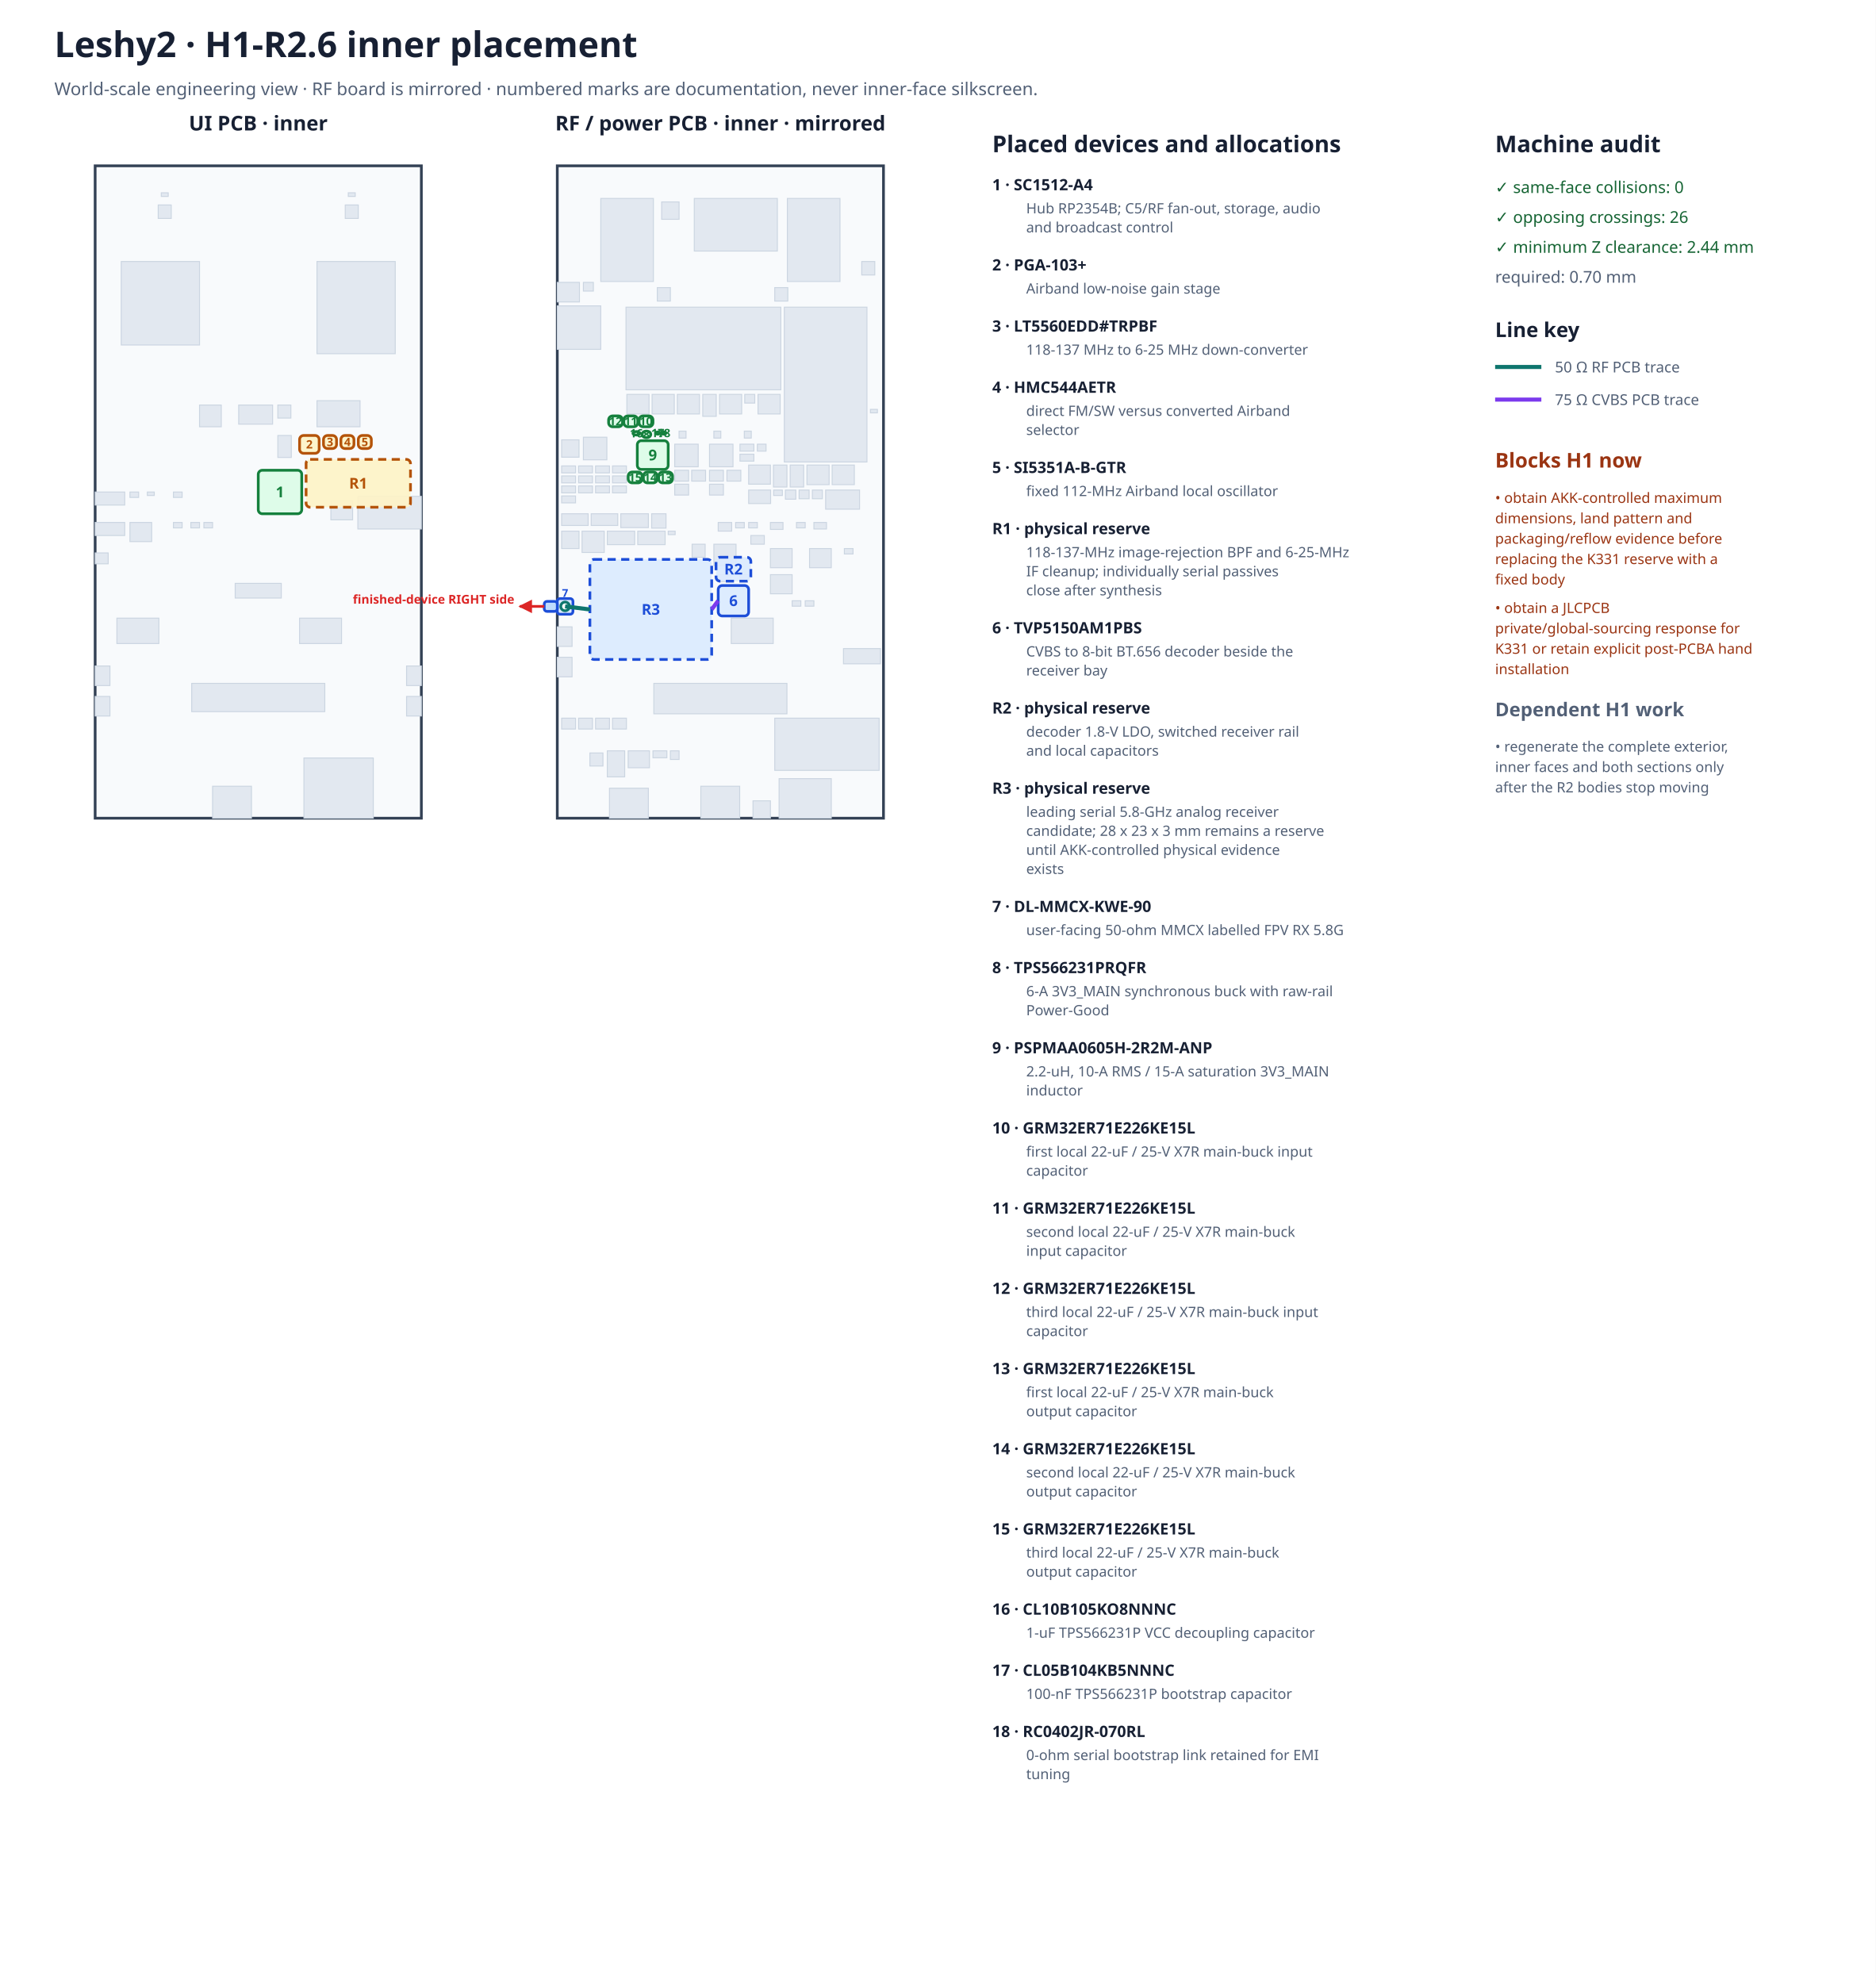
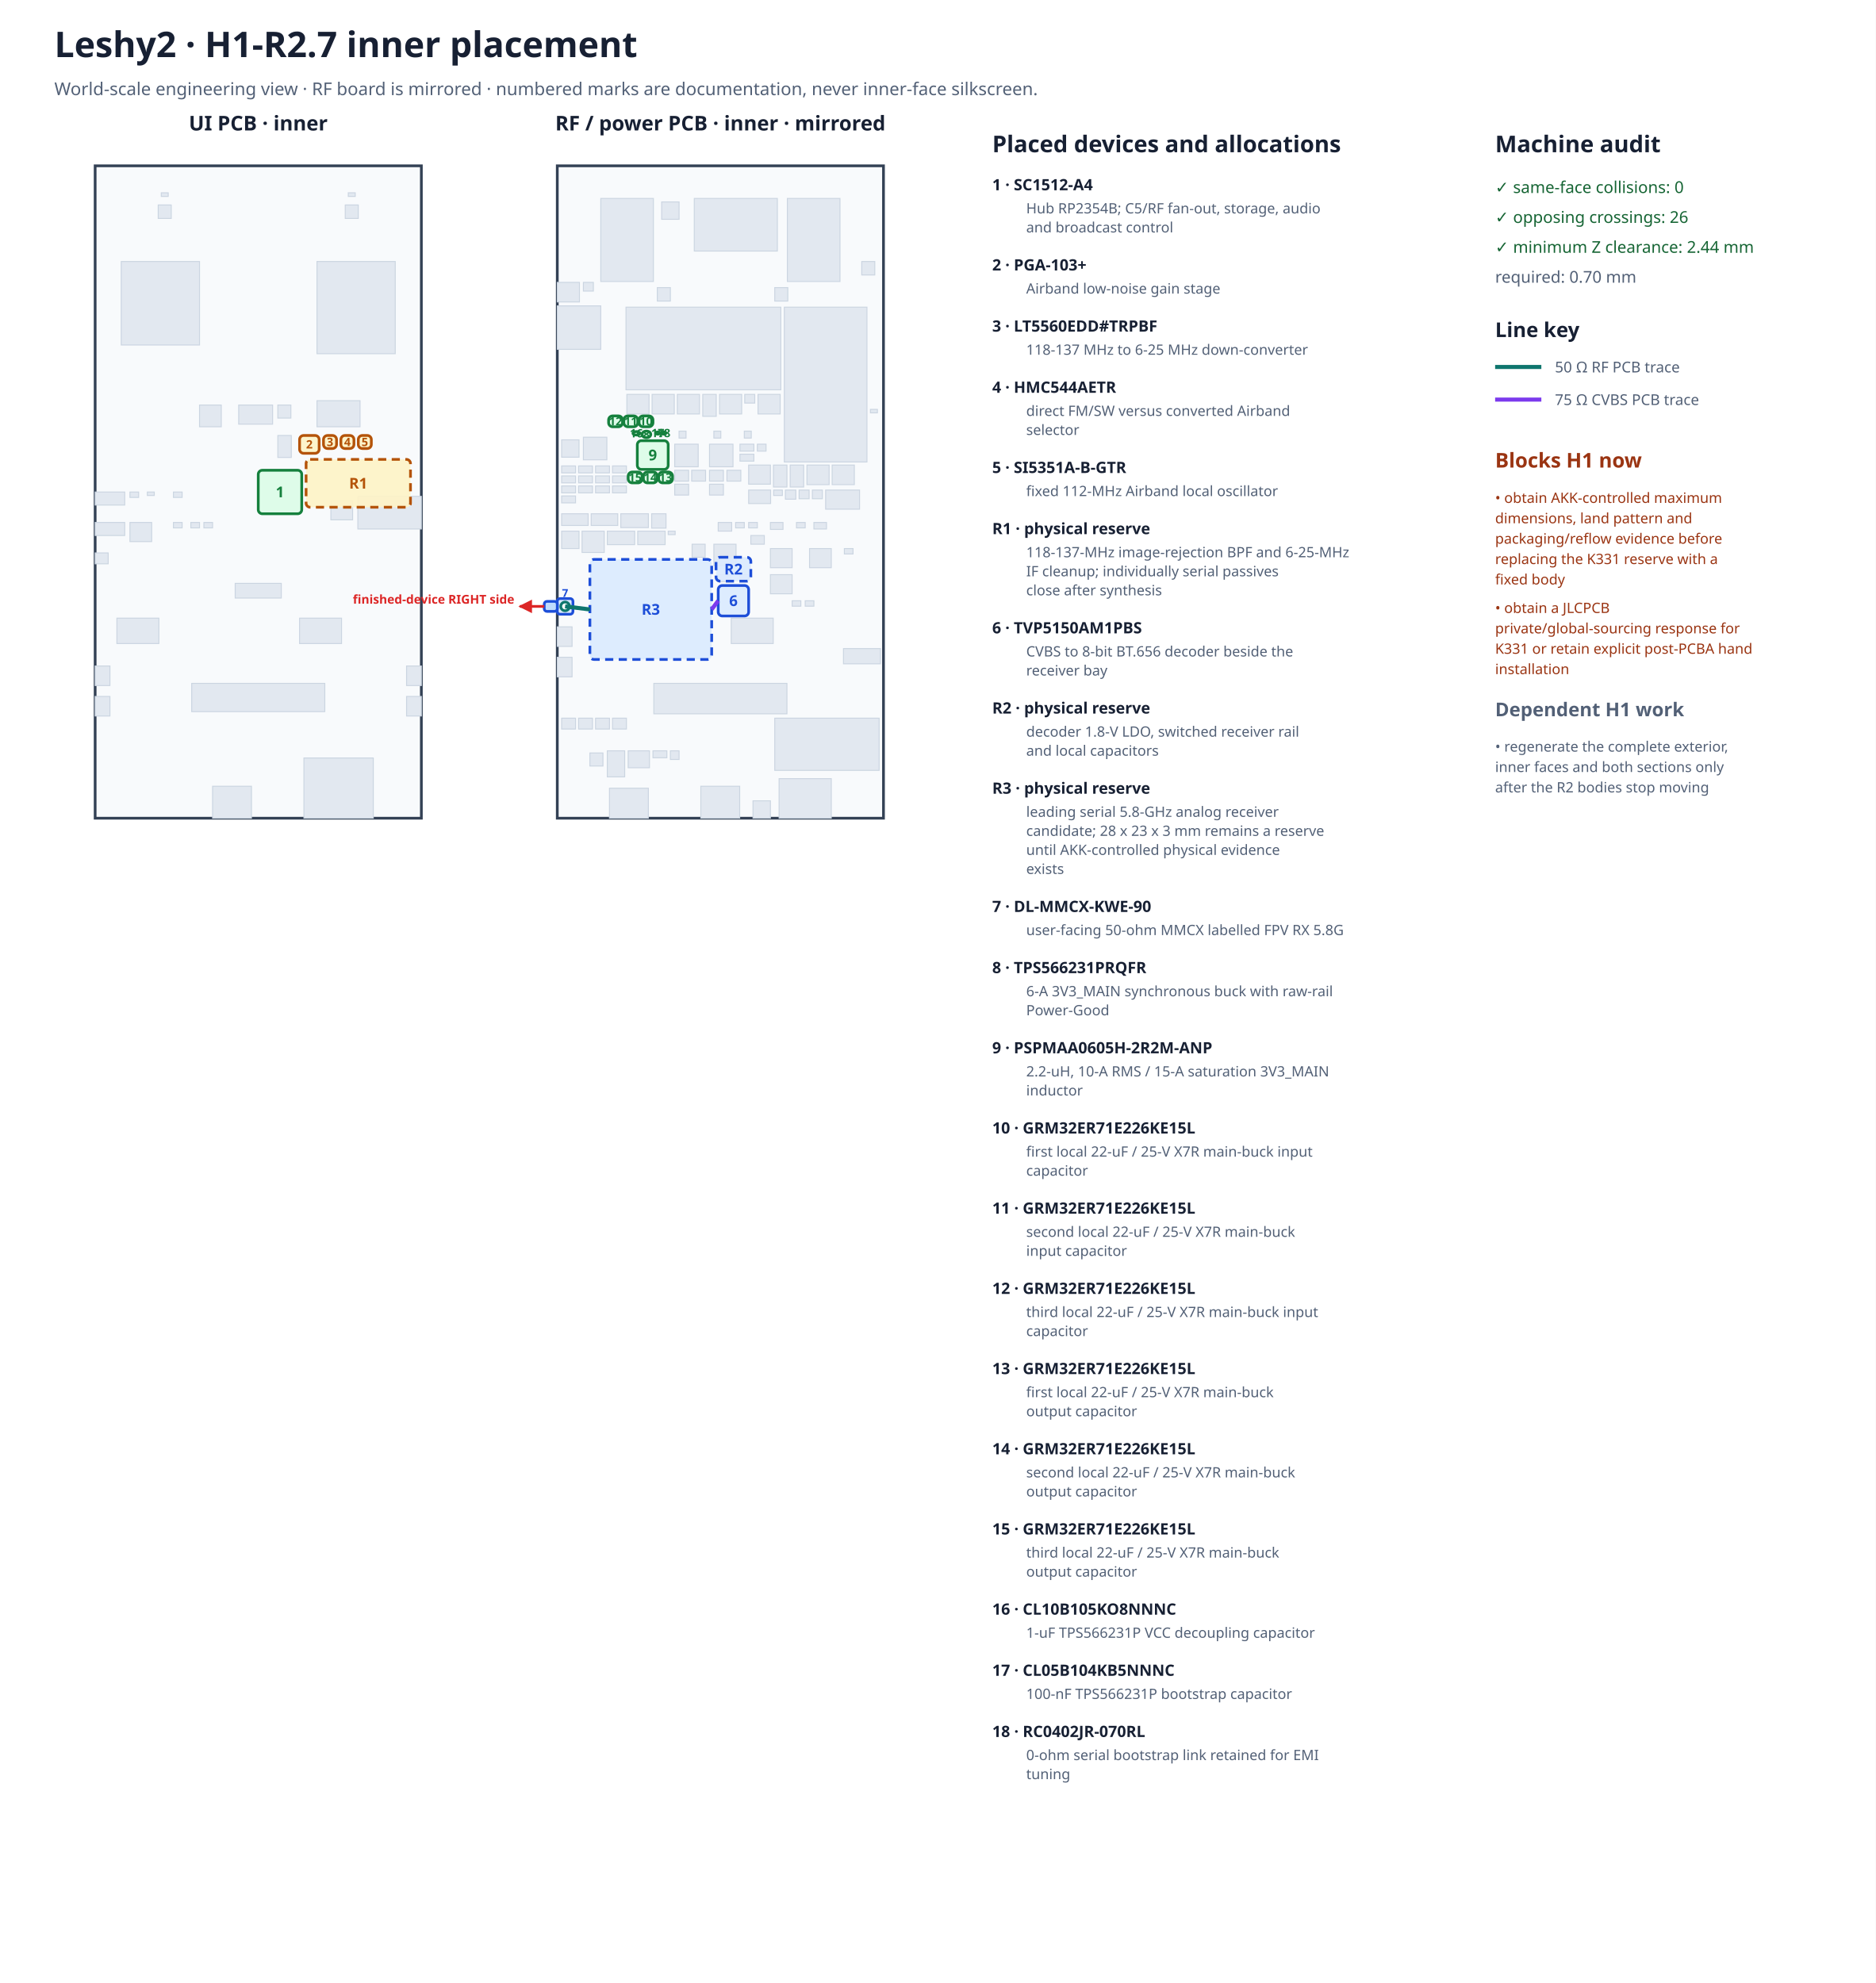
<svg xmlns="http://www.w3.org/2000/svg" width="1380" height="1459" viewBox="0 0 1380 1459">
  <rect width="1380" height="1459" fill="#ffffff" />
-   <text x="40" y="42" font-family="sans-serif" font-size="26" font-weight="700" fill="#172033">Leshy2 · H1-R2.6 inner placement</text>
+   <text x="40" y="42" font-family="sans-serif" font-size="26" font-weight="700" fill="#172033">Leshy2 · H1-R2.7 inner placement</text>
  <text x="40" y="70" font-family="sans-serif" font-size="13" fill="#526076">World-scale engineering view · RF board is mirrored · numbered marks are documentation, never inner-face silkscreen.</text>
  <text x="190.00" y="96" text-anchor="middle" font-family="sans-serif" font-size="15" font-weight="700" fill="#172033">UI PCB · inner</text>
  <rect x="70.00" y="122.00" width="240.00" height="480.00" fill="#f8fafc" stroke="#334155" stroke-width="2" />
  <rect x="204.40" y="320.40" width="9.92" height="16.16" fill="#e2e8f0" stroke="#cbd5e1" stroke-width="0.7" />
  <rect x="233.20" y="192.40" width="57.60" height="67.84" fill="#e2e8f0" stroke="#cbd5e1" stroke-width="0.7" />
  <rect x="299.12" y="512.40" width="10.88" height="14.40" fill="#e2e8f0" stroke="#cbd5e1" stroke-width="0.7" />
  <rect x="220.40" y="454.80" width="30.88" height="18.69" fill="#e2e8f0" stroke="#cbd5e1" stroke-width="0.7" />
  <rect x="299.12" y="490.00" width="10.88" height="14.40" fill="#e2e8f0" stroke="#cbd5e1" stroke-width="0.7" />
  <rect x="254.00" y="150.80" width="9.60" height="9.92" fill="#e2e8f0" stroke="#cbd5e1" stroke-width="0.7" />
  <rect x="256.24" y="141.84" width="5.12" height="2.69" fill="#e2e8f0" stroke="#cbd5e1" stroke-width="0.7" />
  <rect x="156.40" y="578.48" width="28.61" height="23.52" fill="#e2e8f0" stroke="#cbd5e1" stroke-width="0.7" />
  <rect x="204.40" y="298.00" width="9.60" height="9.60" fill="#e2e8f0" stroke="#cbd5e1" stroke-width="0.7" />
  <rect x="127.60" y="362.00" width="6.40" height="4.00" fill="#e2e8f0" stroke="#cbd5e1" stroke-width="0.7" />
  <rect x="173.04" y="429.20" width="33.92" height="10.82" fill="#e2e8f0" stroke="#cbd5e1" stroke-width="0.7" />
  <rect x="95.60" y="384.40" width="16.00" height="14.08" fill="#e2e8f0" stroke="#cbd5e1" stroke-width="0.7" />
  <rect x="263.28" y="365.20" width="46.72" height="24.00" fill="#e2e8f0" stroke="#cbd5e1" stroke-width="0.7" />
  <rect x="243.44" y="368.40" width="16.00" height="14.08" fill="#e2e8f0" stroke="#cbd5e1" stroke-width="0.7" />
  <rect x="70.00" y="384.40" width="21.76" height="9.60" fill="#e2e8f0" stroke="#cbd5e1" stroke-width="0.7" />
  <rect x="70.00" y="362.00" width="21.76" height="9.60" fill="#e2e8f0" stroke="#cbd5e1" stroke-width="0.7" />
  <rect x="70.00" y="406.80" width="9.60" height="8.03" fill="#e2e8f0" stroke="#cbd5e1" stroke-width="0.7" />
  <rect x="95.60" y="362.00" width="6.40" height="4.00" fill="#e2e8f0" stroke="#cbd5e1" stroke-width="0.7" />
  <rect x="141.04" y="502.80" width="97.92" height="20.80" fill="#e2e8f0" stroke="#cbd5e1" stroke-width="0.7" />
  <rect x="233.20" y="294.80" width="31.68" height="19.20" fill="#e2e8f0" stroke="#cbd5e1" stroke-width="0.7" />
  <rect x="89.20" y="192.40" width="57.60" height="61.44" fill="#e2e8f0" stroke="#cbd5e1" stroke-width="0.7" />
  <rect x="70.00" y="512.40" width="10.88" height="14.40" fill="#e2e8f0" stroke="#cbd5e1" stroke-width="0.7" />
  <rect x="86.00" y="454.80" width="30.88" height="18.69" fill="#e2e8f0" stroke="#cbd5e1" stroke-width="0.7" />
  <rect x="70.00" y="490.00" width="10.88" height="14.40" fill="#e2e8f0" stroke="#cbd5e1" stroke-width="0.7" />
  <rect x="116.40" y="150.80" width="9.60" height="9.92" fill="#e2e8f0" stroke="#cbd5e1" stroke-width="0.7" />
  <rect x="118.64" y="141.84" width="5.12" height="2.69" fill="#e2e8f0" stroke="#cbd5e1" stroke-width="0.7" />
  <rect x="150.00" y="384.40" width="6.40" height="4.00" fill="#e2e8f0" stroke="#cbd5e1" stroke-width="0.7" />
  <rect x="140.40" y="384.40" width="6.40" height="4.00" fill="#e2e8f0" stroke="#cbd5e1" stroke-width="0.7" />
  <rect x="127.60" y="384.40" width="6.40" height="4.00" fill="#e2e8f0" stroke="#cbd5e1" stroke-width="0.7" />
  <rect x="223.60" y="557.68" width="51.04" height="44.32" fill="#e2e8f0" stroke="#cbd5e1" stroke-width="0.7" />
  <rect x="146.80" y="298.00" width="16.00" height="16.00" fill="#e2e8f0" stroke="#cbd5e1" stroke-width="0.7" />
  <rect x="175.60" y="298.00" width="24.96" height="14.08" fill="#e2e8f0" stroke="#cbd5e1" stroke-width="0.7" />
  <rect x="108.40" y="362.00" width="5.12" height="2.56" fill="#e2e8f0" stroke="#cbd5e1" stroke-width="0.7" />
  <rect x="190.00" y="346.00" width="32.00" height="32.00" rx="3" fill="#dcfce7" fill-opacity="0.92" stroke="#15803d" stroke-width="2" stroke-dasharray="none" />
  <text x="206.00" y="362.00" text-anchor="middle" dominant-baseline="middle" font-family="sans-serif" font-size="11" font-weight="700" fill="#15803d">1</text>
  <rect x="220.40" y="320.40" width="14.40" height="13.12" rx="3" fill="#fef3c7" fill-opacity="0.92" stroke="#b45309" stroke-width="2" stroke-dasharray="none" />
  <text x="227.60" y="326.96" text-anchor="middle" dominant-baseline="middle" font-family="sans-serif" font-size="8.5" font-weight="700" fill="#b45309">2</text>
  <rect x="238.00" y="320.40" width="9.60" height="9.60" rx="3" fill="#fef3c7" fill-opacity="0.92" stroke="#b45309" stroke-width="2" stroke-dasharray="none" />
  <text x="242.80" y="325.20" text-anchor="middle" dominant-baseline="middle" font-family="sans-serif" font-size="8.5" font-weight="700" fill="#b45309">3</text>
  <rect x="250.80" y="320.40" width="9.60" height="9.60" rx="3" fill="#fef3c7" fill-opacity="0.92" stroke="#b45309" stroke-width="2" stroke-dasharray="none" />
  <text x="255.60" y="325.20" text-anchor="middle" dominant-baseline="middle" font-family="sans-serif" font-size="8.5" font-weight="700" fill="#b45309">4</text>
  <rect x="263.60" y="320.40" width="9.60" height="9.60" rx="3" fill="#fef3c7" fill-opacity="0.92" stroke="#b45309" stroke-width="2" stroke-dasharray="none" />
  <text x="268.40" y="325.20" text-anchor="middle" dominant-baseline="middle" font-family="sans-serif" font-size="8.5" font-weight="700" fill="#b45309">5</text>
  <rect x="225.20" y="338.00" width="76.80" height="35.20" rx="3" fill="#fef3c7" fill-opacity="0.92" stroke="#b45309" stroke-width="2" stroke-dasharray="6 4" />
  <text x="263.60" y="355.60" text-anchor="middle" dominant-baseline="middle" font-family="sans-serif" font-size="11" font-weight="700" fill="#b45309">R1</text>
  <text x="530.00" y="96" text-anchor="middle" font-family="sans-serif" font-size="15" font-weight="700" fill="#172033">RF / power PCB · inner · mirrored</text>
  <rect x="410.00" y="122.00" width="240.00" height="480.00" fill="#f8fafc" stroke="#334155" stroke-width="2" />
  <rect x="547.60" y="317.20" width="5.12" height="5.12" fill="#e2e8f0" stroke="#cbd5e1" stroke-width="0.7" />
  <rect x="557.20" y="326.80" width="6.40" height="5.12" fill="#e2e8f0" stroke="#cbd5e1" stroke-width="0.7" />
  <rect x="544.40" y="326.80" width="10.24" height="5.12" fill="#e2e8f0" stroke="#cbd5e1" stroke-width="0.7" />
  <rect x="544.40" y="334.16" width="10.24" height="5.12" fill="#e2e8f0" stroke="#cbd5e1" stroke-width="0.7" />
  <rect x="486.80" y="148.56" width="12.80" height="12.80" fill="#e2e8f0" stroke="#cbd5e1" stroke-width="0.7" />
  <rect x="592.40" y="442.00" width="6.40" height="4.00" fill="#e2e8f0" stroke="#cbd5e1" stroke-width="0.7" />
  <rect x="597.68" y="360.56" width="7.36" height="6.40" fill="#e2e8f0" stroke="#cbd5e1" stroke-width="0.7" />
  <rect x="593.68" y="342.16" width="16.32" height="14.40" fill="#e2e8f0" stroke="#cbd5e1" stroke-width="0.7" />
  <rect x="612.24" y="342.16" width="16.32" height="14.40" fill="#e2e8f0" stroke="#cbd5e1" stroke-width="0.7" />
  <rect x="438.16" y="357.52" width="10.24" height="5.12" fill="#e2e8f0" stroke="#cbd5e1" stroke-width="0.7" />
  <rect x="450.64" y="357.52" width="10.24" height="5.12" fill="#e2e8f0" stroke="#cbd5e1" stroke-width="0.7" />
  <rect x="429.20" y="321.68" width="17.28" height="16.64" fill="#e2e8f0" stroke="#cbd5e1" stroke-width="0.7" />
  <rect x="438.16" y="342.80" width="10.24" height="5.12" fill="#e2e8f0" stroke="#cbd5e1" stroke-width="0.7" />
  <rect x="450.64" y="342.80" width="10.24" height="5.12" fill="#e2e8f0" stroke="#cbd5e1" stroke-width="0.7" />
  <rect x="413.20" y="350.16" width="10.24" height="5.12" fill="#e2e8f0" stroke="#cbd5e1" stroke-width="0.7" />
  <rect x="413.20" y="364.88" width="10.24" height="5.12" fill="#e2e8f0" stroke="#cbd5e1" stroke-width="0.7" />
  <rect x="425.68" y="350.16" width="10.24" height="5.12" fill="#e2e8f0" stroke="#cbd5e1" stroke-width="0.7" />
  <rect x="438.16" y="350.16" width="10.24" height="5.12" fill="#e2e8f0" stroke="#cbd5e1" stroke-width="0.7" />
  <rect x="450.64" y="350.16" width="10.24" height="5.12" fill="#e2e8f0" stroke="#cbd5e1" stroke-width="0.7" />
  <rect x="413.20" y="357.52" width="10.24" height="5.12" fill="#e2e8f0" stroke="#cbd5e1" stroke-width="0.7" />
  <rect x="425.68" y="357.52" width="10.24" height="5.12" fill="#e2e8f0" stroke="#cbd5e1" stroke-width="0.7" />
  <rect x="413.20" y="342.80" width="10.24" height="5.12" fill="#e2e8f0" stroke="#cbd5e1" stroke-width="0.7" />
  <rect x="425.68" y="342.80" width="10.24" height="5.12" fill="#e2e8f0" stroke="#cbd5e1" stroke-width="0.7" />
  <rect x="595.60" y="403.60" width="16.00" height="14.08" fill="#e2e8f0" stroke="#cbd5e1" stroke-width="0.7" />
  <rect x="621.20" y="403.60" width="6.40" height="4.00" fill="#e2e8f0" stroke="#cbd5e1" stroke-width="0.7" />
  <rect x="607.44" y="360.56" width="24.96" height="14.08" fill="#e2e8f0" stroke="#cbd5e1" stroke-width="0.7" />
  <rect x="525.20" y="317.20" width="5.12" height="5.12" fill="#e2e8f0" stroke="#cbd5e1" stroke-width="0.7" />
  <rect x="522.00" y="346.00" width="10.24" height="8.00" fill="#e2e8f0" stroke="#cbd5e1" stroke-width="0.7" />
  <rect x="534.80" y="346.00" width="10.24" height="8.00" fill="#e2e8f0" stroke="#cbd5e1" stroke-width="0.7" />
  <rect x="522.00" y="356.24" width="10.24" height="8.00" fill="#e2e8f0" stroke="#cbd5e1" stroke-width="0.7" />
  <rect x="522.00" y="326.80" width="17.28" height="16.64" fill="#e2e8f0" stroke="#cbd5e1" stroke-width="0.7" />
  <rect x="481.04" y="502.80" width="97.92" height="22.40" fill="#e2e8f0" stroke="#cbd5e1" stroke-width="0.7" />
  <rect x="554.00" y="589.20" width="12.80" height="12.80" fill="#e2e8f0" stroke="#cbd5e1" stroke-width="0.7" />
  <rect x="442.00" y="146.00" width="38.72" height="61.12" fill="#e2e8f0" stroke="#cbd5e1" stroke-width="0.7" />
  <rect x="410.00" y="207.76" width="16.32" height="14.40" fill="#e2e8f0" stroke="#cbd5e1" stroke-width="0.7" />
  <rect x="429.20" y="207.76" width="7.36" height="6.40" fill="#e2e8f0" stroke="#cbd5e1" stroke-width="0.7" />
  <rect x="483.60" y="211.60" width="9.60" height="9.92" fill="#e2e8f0" stroke="#cbd5e1" stroke-width="0.7" />
  <rect x="510.80" y="146.00" width="61.12" height="38.72" fill="#e2e8f0" stroke="#cbd5e1" stroke-width="0.7" />
  <rect x="529.36" y="290.16" width="16.32" height="14.40" fill="#e2e8f0" stroke="#cbd5e1" stroke-width="0.7" />
  <rect x="547.92" y="290.16" width="7.36" height="6.40" fill="#e2e8f0" stroke="#cbd5e1" stroke-width="0.7" />
  <rect x="570.00" y="211.60" width="9.60" height="9.92" fill="#e2e8f0" stroke="#cbd5e1" stroke-width="0.7" />
  <rect x="579.28" y="146.00" width="38.72" height="61.12" fill="#e2e8f0" stroke="#cbd5e1" stroke-width="0.7" />
  <rect x="557.68" y="290.16" width="16.32" height="14.40" fill="#e2e8f0" stroke="#cbd5e1" stroke-width="0.7" />
  <rect x="587.92" y="360.56" width="7.36" height="6.40" fill="#e2e8f0" stroke="#cbd5e1" stroke-width="0.7" />
  <rect x="634.00" y="192.40" width="9.60" height="9.92" fill="#e2e8f0" stroke="#cbd5e1" stroke-width="0.7" />
  <rect x="582.80" y="442.00" width="6.40" height="4.00" fill="#e2e8f0" stroke="#cbd5e1" stroke-width="0.7" />
  <rect x="413.20" y="323.60" width="12.80" height="12.80" fill="#e2e8f0" stroke="#cbd5e1" stroke-width="0.7" />
  <rect x="428.24" y="390.80" width="16.32" height="15.68" fill="#e2e8f0" stroke="#cbd5e1" stroke-width="0.7" />
  <rect x="446.80" y="390.80" width="20.16" height="9.92" fill="#e2e8f0" stroke="#cbd5e1" stroke-width="0.7" />
  <rect x="469.20" y="390.80" width="20.16" height="9.92" fill="#e2e8f0" stroke="#cbd5e1" stroke-width="0.7" />
  <rect x="413.20" y="378.00" width="19.52" height="8.61" fill="#e2e8f0" stroke="#cbd5e1" stroke-width="0.7" />
  <rect x="434.96" y="378.00" width="19.52" height="8.61" fill="#e2e8f0" stroke="#cbd5e1" stroke-width="0.7" />
  <rect x="413.20" y="390.80" width="12.80" height="12.80" fill="#e2e8f0" stroke="#cbd5e1" stroke-width="0.7" />
  <rect x="479.44" y="378.00" width="10.56" height="10.56" fill="#e2e8f0" stroke="#cbd5e1" stroke-width="0.7" />
  <rect x="456.72" y="378.00" width="20.32" height="10.18" fill="#e2e8f0" stroke="#cbd5e1" stroke-width="0.7" />
  <rect x="462.16" y="552.40" width="15.68" height="12.48" fill="#e2e8f0" stroke="#cbd5e1" stroke-width="0.7" />
  <rect x="446.80" y="552.40" width="12.80" height="19.20" fill="#e2e8f0" stroke="#cbd5e1" stroke-width="0.7" />
  <rect x="413.20" y="528.40" width="10.24" height="8.00" fill="#e2e8f0" stroke="#cbd5e1" stroke-width="0.7" />
  <rect x="425.68" y="528.40" width="10.24" height="8.00" fill="#e2e8f0" stroke="#cbd5e1" stroke-width="0.7" />
  <rect x="438.16" y="528.40" width="10.24" height="8.00" fill="#e2e8f0" stroke="#cbd5e1" stroke-width="0.7" />
  <rect x="450.64" y="528.40" width="10.24" height="8.00" fill="#e2e8f0" stroke="#cbd5e1" stroke-width="0.7" />
  <rect x="480.40" y="552.40" width="10.24" height="5.12" fill="#e2e8f0" stroke="#cbd5e1" stroke-width="0.7" />
  <rect x="493.20" y="552.40" width="6.40" height="6.40" fill="#e2e8f0" stroke="#cbd5e1" stroke-width="0.7" />
  <rect x="620.56" y="477.20" width="27.20" height="11.20" fill="#e2e8f0" stroke="#cbd5e1" stroke-width="0.7" />
  <rect x="491.60" y="390.80" width="5.12" height="2.56" fill="#e2e8f0" stroke="#cbd5e1" stroke-width="0.7" />
  <rect x="448.40" y="579.92" width="28.61" height="22.08" fill="#e2e8f0" stroke="#cbd5e1" stroke-width="0.7" />
  <rect x="434.00" y="554.00" width="9.60" height="9.60" fill="#e2e8f0" stroke="#cbd5e1" stroke-width="0.7" />
  <rect x="640.40" y="301.20" width="5.12" height="2.56" fill="#e2e8f0" stroke="#cbd5e1" stroke-width="0.7" />
  <rect x="410.00" y="225.04" width="32.00" height="32.00" fill="#e2e8f0" stroke="#cbd5e1" stroke-width="0.7" />
  <rect x="410.00" y="483.60" width="10.88" height="14.40" fill="#e2e8f0" stroke="#cbd5e1" stroke-width="0.7" />
  <rect x="538.00" y="454.80" width="30.88" height="18.69" fill="#e2e8f0" stroke="#cbd5e1" stroke-width="0.7" />
  <rect x="410.00" y="461.20" width="10.88" height="14.40" fill="#e2e8f0" stroke="#cbd5e1" stroke-width="0.7" />
  <rect x="515.60" y="578.48" width="28.61" height="23.52" fill="#e2e8f0" stroke="#cbd5e1" stroke-width="0.7" />
  <rect x="544.40" y="422.80" width="6.40" height="4.00" fill="#e2e8f0" stroke="#cbd5e1" stroke-width="0.7" />
  <rect x="552.40" y="394.00" width="9.92" height="6.40" fill="#e2e8f0" stroke="#cbd5e1" stroke-width="0.7" />
  <rect x="566.80" y="422.80" width="16.00" height="14.08" fill="#e2e8f0" stroke="#cbd5e1" stroke-width="0.7" />
  <rect x="566.80" y="403.60" width="16.00" height="14.08" fill="#e2e8f0" stroke="#cbd5e1" stroke-width="0.7" />
  <rect x="528.40" y="384.40" width="9.92" height="6.40" fill="#e2e8f0" stroke="#cbd5e1" stroke-width="0.7" />
  <rect x="598.80" y="384.40" width="9.28" height="4.80" fill="#e2e8f0" stroke="#cbd5e1" stroke-width="0.7" />
  <rect x="550.80" y="384.40" width="6.40" height="4.00" fill="#e2e8f0" stroke="#cbd5e1" stroke-width="0.7" />
  <rect x="541.20" y="384.40" width="6.40" height="4.00" fill="#e2e8f0" stroke="#cbd5e1" stroke-width="0.7" />
  <rect x="586.00" y="384.40" width="6.40" height="4.00" fill="#e2e8f0" stroke="#cbd5e1" stroke-width="0.7" />
  <rect x="566.80" y="384.40" width="9.28" height="5.12" fill="#e2e8f0" stroke="#cbd5e1" stroke-width="0.7" />
  <rect x="525.20" y="400.40" width="16.32" height="15.68" fill="#e2e8f0" stroke="#cbd5e1" stroke-width="0.7" />
  <rect x="528.40" y="422.80" width="9.28" height="5.12" fill="#e2e8f0" stroke="#cbd5e1" stroke-width="0.7" />
  <rect x="570.00" y="528.40" width="76.80" height="38.40" fill="#e2e8f0" stroke="#cbd5e1" stroke-width="0.7" />
  <rect x="509.20" y="400.40" width="9.60" height="9.60" fill="#e2e8f0" stroke="#cbd5e1" stroke-width="0.7" />
  <rect x="461.20" y="290.16" width="16.32" height="14.40" fill="#e2e8f0" stroke="#cbd5e1" stroke-width="0.7" />
  <rect x="479.76" y="290.16" width="16.32" height="14.40" fill="#e2e8f0" stroke="#cbd5e1" stroke-width="0.7" />
  <rect x="517.04" y="290.16" width="9.92" height="16.16" fill="#e2e8f0" stroke="#cbd5e1" stroke-width="0.7" />
  <rect x="498.32" y="290.16" width="16.32" height="14.40" fill="#e2e8f0" stroke="#cbd5e1" stroke-width="0.7" />
  <rect x="573.20" y="572.88" width="38.40" height="29.12" fill="#e2e8f0" stroke="#cbd5e1" stroke-width="0.7" />
  <rect x="577.04" y="226.00" width="60.80" height="113.92" fill="#e2e8f0" stroke="#cbd5e1" stroke-width="0.7" />
  <rect x="550.80" y="360.56" width="16.16" height="9.92" fill="#e2e8f0" stroke="#cbd5e1" stroke-width="0.7" />
  <rect x="569.20" y="360.56" width="6.40" height="4.00" fill="#e2e8f0" stroke="#cbd5e1" stroke-width="0.7" />
  <rect x="550.80" y="342.16" width="16.00" height="14.08" fill="#e2e8f0" stroke="#cbd5e1" stroke-width="0.7" />
  <rect x="499.60" y="317.20" width="5.12" height="5.12" fill="#e2e8f0" stroke="#cbd5e1" stroke-width="0.7" />
  <rect x="569.04" y="342.16" width="9.92" height="16.16" fill="#e2e8f0" stroke="#cbd5e1" stroke-width="0.7" />
  <rect x="581.36" y="342.16" width="9.92" height="16.16" fill="#e2e8f0" stroke="#cbd5e1" stroke-width="0.7" />
  <rect x="496.40" y="326.80" width="17.28" height="16.64" fill="#e2e8f0" stroke="#cbd5e1" stroke-width="0.7" />
  <rect x="496.40" y="346.00" width="10.24" height="8.00" fill="#e2e8f0" stroke="#cbd5e1" stroke-width="0.7" />
  <rect x="508.88" y="346.00" width="10.24" height="8.00" fill="#e2e8f0" stroke="#cbd5e1" stroke-width="0.7" />
  <rect x="496.40" y="356.24" width="10.24" height="8.00" fill="#e2e8f0" stroke="#cbd5e1" stroke-width="0.7" />
  <rect x="577.84" y="360.56" width="7.68" height="6.72" fill="#e2e8f0" stroke="#cbd5e1" stroke-width="0.7" />
  <rect x="460.56" y="226.00" width="113.92" height="60.80" fill="#e2e8f0" stroke="#cbd5e1" stroke-width="0.7" />
  <rect x="528.40" y="430.80" width="22.40" height="22.40" rx="3" fill="#dbeafe" fill-opacity="0.92" stroke="#1d4ed8" stroke-width="2" stroke-dasharray="none" />
  <text x="539.60" y="442.00" text-anchor="middle" dominant-baseline="middle" font-family="sans-serif" font-size="11" font-weight="700" fill="#1d4ed8">6</text>
  <rect x="526.80" y="410.00" width="25.60" height="17.60" rx="3" fill="#dbeafe" fill-opacity="0.92" stroke="#1d4ed8" stroke-width="2" stroke-dasharray="6 4" />
  <text x="539.60" y="418.80" text-anchor="middle" dominant-baseline="middle" font-family="sans-serif" font-size="11" font-weight="700" fill="#1d4ed8">R2</text>
  <rect x="434.00" y="411.60" width="89.60" height="73.60" rx="3" fill="#dbeafe" fill-opacity="0.92" stroke="#1d4ed8" stroke-width="2" stroke-dasharray="6 4" />
  <text x="478.80" y="448.40" text-anchor="middle" dominant-baseline="middle" font-family="sans-serif" font-size="11" font-weight="700" fill="#1d4ed8">R3</text>
  <rect x="472.40" y="317.20" width="6.40" height="4.80" rx="3" fill="#dcfce7" fill-opacity="0.92" stroke="#15803d" stroke-width="2" stroke-dasharray="none" />
  <text x="475.60" y="319.60" text-anchor="middle" dominant-baseline="middle" font-family="sans-serif" font-size="8.5" font-weight="700" fill="#15803d">8</text>
  <rect x="468.88" y="324.24" width="22.72" height="21.12" rx="3" fill="#dcfce7" fill-opacity="0.92" stroke="#15803d" stroke-width="2" stroke-dasharray="none" />
  <text x="480.24" y="334.80" text-anchor="middle" dominant-baseline="middle" font-family="sans-serif" font-size="11" font-weight="700" fill="#15803d">9</text>
  <rect x="470.16" y="306.00" width="10.24" height="8.00" rx="3" fill="#dcfce7" fill-opacity="0.92" stroke="#15803d" stroke-width="2" stroke-dasharray="none" />
  <text x="475.28" y="310.00" text-anchor="middle" dominant-baseline="middle" font-family="sans-serif" font-size="8.5" font-weight="700" fill="#15803d">10</text>
  <rect x="458.96" y="306.00" width="10.24" height="8.00" rx="3" fill="#dcfce7" fill-opacity="0.92" stroke="#15803d" stroke-width="2" stroke-dasharray="none" />
  <text x="464.08" y="310.00" text-anchor="middle" dominant-baseline="middle" font-family="sans-serif" font-size="8.5" font-weight="700" fill="#15803d">11</text>
  <rect x="447.76" y="306.00" width="10.24" height="8.00" rx="3" fill="#dcfce7" fill-opacity="0.92" stroke="#15803d" stroke-width="2" stroke-dasharray="none" />
  <text x="452.88" y="310.00" text-anchor="middle" dominant-baseline="middle" font-family="sans-serif" font-size="8.5" font-weight="700" fill="#15803d">12</text>
  <rect x="484.56" y="347.28" width="10.24" height="8.00" rx="3" fill="#dcfce7" fill-opacity="0.92" stroke="#15803d" stroke-width="2" stroke-dasharray="none" />
  <text x="489.68" y="351.28" text-anchor="middle" dominant-baseline="middle" font-family="sans-serif" font-size="8.5" font-weight="700" fill="#15803d">13</text>
  <rect x="473.36" y="347.28" width="10.24" height="8.00" rx="3" fill="#dcfce7" fill-opacity="0.92" stroke="#15803d" stroke-width="2" stroke-dasharray="none" />
  <text x="478.48" y="351.28" text-anchor="middle" dominant-baseline="middle" font-family="sans-serif" font-size="8.5" font-weight="700" fill="#15803d">14</text>
  <rect x="462.16" y="347.28" width="10.24" height="8.00" rx="3" fill="#dcfce7" fill-opacity="0.92" stroke="#15803d" stroke-width="2" stroke-dasharray="none" />
  <text x="467.28" y="351.28" text-anchor="middle" dominant-baseline="middle" font-family="sans-serif" font-size="8.5" font-weight="700" fill="#15803d">15</text>
  <rect x="465.68" y="317.52" width="5.12" height="2.56" rx="3" fill="#dcfce7" fill-opacity="0.92" stroke="#15803d" stroke-width="2" stroke-dasharray="none" />
  <text x="468.24" y="318.80" text-anchor="middle" dominant-baseline="middle" font-family="sans-serif" font-size="8.5" font-weight="700" fill="#15803d">16</text>
  <rect x="482.32" y="317.84" width="3.20" height="1.60" rx="3" fill="#dcfce7" fill-opacity="0.92" stroke="#15803d" stroke-width="2" stroke-dasharray="none" />
  <text x="483.92" y="318.64" text-anchor="middle" dominant-baseline="middle" font-family="sans-serif" font-size="8.5" font-weight="700" fill="#15803d">17</text>
  <rect x="486.80" y="317.84" width="3.20" height="1.60" rx="3" fill="#dcfce7" fill-opacity="0.92" stroke="#15803d" stroke-width="2" stroke-dasharray="none" />
  <text x="488.40" y="318.64" text-anchor="middle" dominant-baseline="middle" font-family="sans-serif" font-size="8.5" font-weight="700" fill="#15803d">18</text>
  <rect x="410.00" y="440.40" width="11.52" height="11.52" rx="2" fill="#dbeafe" stroke="#1d4ed8" stroke-width="2" />
  <rect x="400.40" y="442.47" width="9.60" height="7.37" rx="2" fill="#bfdbfe" stroke="#1d4ed8" stroke-width="2" />
  <circle cx="415.76" cy="446.16" r="3.2" fill="#ffffff" stroke="#0f766e" stroke-width="2" />
  <text x="415.76" y="439.16" text-anchor="middle" font-family="sans-serif" font-size="8" font-weight="700" fill="#1d4ed8">7</text>
  <path d="M 400.40 446.16 L 382.40 446.16" stroke="#dc2626" stroke-width="2" marker-end="url(#arrow)" />
  <text x="378.40" y="444.16" text-anchor="end" font-family="sans-serif" font-size="9" font-weight="700" fill="#dc2626">finished-device RIGHT side</text>
  <path d="M 415.76 446.16 L 434.00 448.40" stroke="#0f766e" stroke-width="3" fill="none" />
  <path d="M 523.60 448.40 L 528.40 442.00" stroke="#7c3aed" stroke-width="3" fill="none" />
  <defs>
    <marker id="arrow" viewBox="0 0 10 10" refX="9" refY="5" markerWidth="5" markerHeight="5" orient="auto-start-reverse">
      <path d="M 0 0 L 10 5 L 0 10 z" fill="#dc2626" />
    </marker>
  </defs>
  <text x="730" y="112" font-family="sans-serif" font-size="17" font-weight="700" fill="#172033">Placed devices and allocations</text>
  <text x="730" y="140" font-family="sans-serif" font-size="11.5" font-weight="700" fill="#172033">1 · SC1512-A4</text>
  <text x="755" y="157" font-family="sans-serif" font-size="10.5" fill="#526076">Hub RP2354B; C5/RF fan-out, storage, audio</text>
  <text x="755" y="171" font-family="sans-serif" font-size="10.5" fill="#526076">and broadcast control</text>
  <text x="730" y="199" font-family="sans-serif" font-size="11.5" font-weight="700" fill="#172033">2 · PGA-103+</text>
  <text x="755" y="216" font-family="sans-serif" font-size="10.5" fill="#526076">Airband low-noise gain stage</text>
  <text x="730" y="244" font-family="sans-serif" font-size="11.5" font-weight="700" fill="#172033">3 · LT5560EDD#TRPBF</text>
  <text x="755" y="261" font-family="sans-serif" font-size="10.5" fill="#526076">118-137 MHz to 6-25 MHz down-converter</text>
  <text x="730" y="289" font-family="sans-serif" font-size="11.5" font-weight="700" fill="#172033">4 · HMC544AETR</text>
  <text x="755" y="306" font-family="sans-serif" font-size="10.5" fill="#526076">direct FM/SW versus converted Airband</text>
  <text x="755" y="320" font-family="sans-serif" font-size="10.5" fill="#526076">selector</text>
  <text x="730" y="348" font-family="sans-serif" font-size="11.5" font-weight="700" fill="#172033">5 · SI5351A-B-GTR</text>
  <text x="755" y="365" font-family="sans-serif" font-size="10.5" fill="#526076">fixed 112-MHz Airband local oscillator</text>
  <text x="730" y="393" font-family="sans-serif" font-size="11.5" font-weight="700" fill="#172033">R1 · physical reserve</text>
  <text x="755" y="410" font-family="sans-serif" font-size="10.5" fill="#526076">118-137-MHz image-rejection BPF and 6-25-MHz</text>
  <text x="755" y="424" font-family="sans-serif" font-size="10.5" fill="#526076">IF cleanup; individually serial passives</text>
  <text x="755" y="438" font-family="sans-serif" font-size="10.5" fill="#526076">close after synthesis</text>
  <text x="730" y="466" font-family="sans-serif" font-size="11.5" font-weight="700" fill="#172033">6 · TVP5150AM1PBS</text>
  <text x="755" y="483" font-family="sans-serif" font-size="10.5" fill="#526076">CVBS to 8-bit BT.656 decoder beside the</text>
  <text x="755" y="497" font-family="sans-serif" font-size="10.5" fill="#526076">receiver bay</text>
  <text x="730" y="525" font-family="sans-serif" font-size="11.5" font-weight="700" fill="#172033">R2 · physical reserve</text>
  <text x="755" y="542" font-family="sans-serif" font-size="10.5" fill="#526076">decoder 1.8-V LDO, switched receiver rail</text>
  <text x="755" y="556" font-family="sans-serif" font-size="10.5" fill="#526076">and local capacitors</text>
  <text x="730" y="584" font-family="sans-serif" font-size="11.5" font-weight="700" fill="#172033">R3 · physical reserve</text>
  <text x="755" y="601" font-family="sans-serif" font-size="10.5" fill="#526076">leading serial 5.8-GHz analog receiver</text>
  <text x="755" y="615" font-family="sans-serif" font-size="10.5" fill="#526076">candidate; 28 x 23 x 3 mm remains a reserve</text>
  <text x="755" y="629" font-family="sans-serif" font-size="10.5" fill="#526076">until AKK-controlled physical evidence</text>
  <text x="755" y="643" font-family="sans-serif" font-size="10.5" fill="#526076">exists</text>
  <text x="730" y="671" font-family="sans-serif" font-size="11.5" font-weight="700" fill="#172033">7 · DL-MMCX-KWE-90</text>
  <text x="755" y="688" font-family="sans-serif" font-size="10.5" fill="#526076">user-facing 50-ohm MMCX labelled FPV RX 5.8G</text>
  <text x="730" y="716" font-family="sans-serif" font-size="11.5" font-weight="700" fill="#172033">8 · TPS566231PRQFR</text>
  <text x="755" y="733" font-family="sans-serif" font-size="10.5" fill="#526076">6-A 3V3_MAIN synchronous buck with raw-rail</text>
  <text x="755" y="747" font-family="sans-serif" font-size="10.5" fill="#526076">Power-Good</text>
  <text x="730" y="775" font-family="sans-serif" font-size="11.5" font-weight="700" fill="#172033">9 · PSPMAA0605H-2R2M-ANP</text>
  <text x="755" y="792" font-family="sans-serif" font-size="10.5" fill="#526076">2.2-uH, 10-A RMS / 15-A saturation 3V3_MAIN</text>
  <text x="755" y="806" font-family="sans-serif" font-size="10.5" fill="#526076">inductor</text>
  <text x="730" y="834" font-family="sans-serif" font-size="11.5" font-weight="700" fill="#172033">10 · GRM32ER71E226KE15L</text>
  <text x="755" y="851" font-family="sans-serif" font-size="10.5" fill="#526076">first local 22-uF / 25-V X7R main-buck input</text>
  <text x="755" y="865" font-family="sans-serif" font-size="10.5" fill="#526076">capacitor</text>
  <text x="730" y="893" font-family="sans-serif" font-size="11.5" font-weight="700" fill="#172033">11 · GRM32ER71E226KE15L</text>
  <text x="755" y="910" font-family="sans-serif" font-size="10.5" fill="#526076">second local 22-uF / 25-V X7R main-buck</text>
  <text x="755" y="924" font-family="sans-serif" font-size="10.5" fill="#526076">input capacitor</text>
  <text x="730" y="952" font-family="sans-serif" font-size="11.5" font-weight="700" fill="#172033">12 · GRM32ER71E226KE15L</text>
  <text x="755" y="969" font-family="sans-serif" font-size="10.5" fill="#526076">third local 22-uF / 25-V X7R main-buck input</text>
  <text x="755" y="983" font-family="sans-serif" font-size="10.5" fill="#526076">capacitor</text>
  <text x="730" y="1011" font-family="sans-serif" font-size="11.5" font-weight="700" fill="#172033">13 · GRM32ER71E226KE15L</text>
  <text x="755" y="1028" font-family="sans-serif" font-size="10.5" fill="#526076">first local 22-uF / 25-V X7R main-buck</text>
  <text x="755" y="1042" font-family="sans-serif" font-size="10.5" fill="#526076">output capacitor</text>
  <text x="730" y="1070" font-family="sans-serif" font-size="11.5" font-weight="700" fill="#172033">14 · GRM32ER71E226KE15L</text>
  <text x="755" y="1087" font-family="sans-serif" font-size="10.5" fill="#526076">second local 22-uF / 25-V X7R main-buck</text>
  <text x="755" y="1101" font-family="sans-serif" font-size="10.5" fill="#526076">output capacitor</text>
  <text x="730" y="1129" font-family="sans-serif" font-size="11.5" font-weight="700" fill="#172033">15 · GRM32ER71E226KE15L</text>
  <text x="755" y="1146" font-family="sans-serif" font-size="10.5" fill="#526076">third local 22-uF / 25-V X7R main-buck</text>
  <text x="755" y="1160" font-family="sans-serif" font-size="10.5" fill="#526076">output capacitor</text>
  <text x="730" y="1188" font-family="sans-serif" font-size="11.5" font-weight="700" fill="#172033">16 · CL10B105KO8NNNC</text>
  <text x="755" y="1205" font-family="sans-serif" font-size="10.5" fill="#526076">1-uF TPS566231P VCC decoupling capacitor</text>
  <text x="730" y="1233" font-family="sans-serif" font-size="11.5" font-weight="700" fill="#172033">17 · CL05B104KB5NNNC</text>
  <text x="755" y="1250" font-family="sans-serif" font-size="10.5" fill="#526076">100-nF TPS566231P bootstrap capacitor</text>
  <text x="730" y="1278" font-family="sans-serif" font-size="11.5" font-weight="700" fill="#172033">18 · RC0402JR-070RL</text>
  <text x="755" y="1295" font-family="sans-serif" font-size="10.5" fill="#526076">0-ohm serial bootstrap link retained for EMI</text>
  <text x="755" y="1309" font-family="sans-serif" font-size="10.5" fill="#526076">tuning</text>
  <text x="1100" y="112" font-family="sans-serif" font-size="17" font-weight="700" fill="#172033">Machine audit</text>
  <text x="1100" y="142" font-family="sans-serif" font-size="12" fill="#166534">✓ same-face collisions: 0</text>
  <text x="1100" y="164" font-family="sans-serif" font-size="12" fill="#166534">✓ opposing crossings: 26</text>
  <text x="1100" y="186" font-family="sans-serif" font-size="12" fill="#166534">✓ minimum Z clearance: 2.44 mm</text>
  <text x="1100" y="208" font-family="sans-serif" font-size="12" fill="#526076">required: 0.70 mm</text>
  <text x="1100" y="248" font-family="sans-serif" font-size="15" font-weight="700" fill="#172033">Line key</text>
  <line x1="1100" y1="270" x2="1134" y2="270" stroke="#0f766e" stroke-width="3" />
  <text x="1144" y="274" font-family="sans-serif" font-size="11" fill="#526076">50 Ω RF PCB trace</text>
  <line x1="1100" y1="294" x2="1134" y2="294" stroke="#7c3aed" stroke-width="3" />
  <text x="1144" y="298" font-family="sans-serif" font-size="11" fill="#526076">75 Ω CVBS PCB trace</text>
  <text x="1100" y="344" font-family="sans-serif" font-size="15" font-weight="700" fill="#9a3412">Blocks H1 now</text>
  <text x="1100" y="370" font-family="sans-serif" font-size="10.5" fill="#9a3412">• obtain AKK-controlled maximum</text>
  <text x="1100" y="385" font-family="sans-serif" font-size="10.5" fill="#9a3412">  dimensions, land pattern and</text>
  <text x="1100" y="400" font-family="sans-serif" font-size="10.5" fill="#9a3412">  packaging/reflow evidence before</text>
  <text x="1100" y="415" font-family="sans-serif" font-size="10.5" fill="#9a3412">  replacing the K331 reserve with a</text>
  <text x="1100" y="430" font-family="sans-serif" font-size="10.5" fill="#9a3412">  fixed body</text>
  <text x="1100" y="451" font-family="sans-serif" font-size="10.5" fill="#9a3412">• obtain a JLCPCB</text>
  <text x="1100" y="466" font-family="sans-serif" font-size="10.5" fill="#9a3412">  private/global-sourcing response for</text>
  <text x="1100" y="481" font-family="sans-serif" font-size="10.5" fill="#9a3412">  K331 or retain explicit post-PCBA hand</text>
  <text x="1100" y="496" font-family="sans-serif" font-size="10.5" fill="#9a3412">  installation</text>
  <text x="1100" y="527" font-family="sans-serif" font-size="14" font-weight="700" fill="#526076">Dependent H1 work</text>
  <text x="1100" y="553" font-family="sans-serif" font-size="10.5" fill="#526076">• regenerate the complete exterior,</text>
  <text x="1100" y="568" font-family="sans-serif" font-size="10.5" fill="#526076">  inner faces and both sections only</text>
  <text x="1100" y="583" font-family="sans-serif" font-size="10.5" fill="#526076">  after the R2 bodies stop moving</text>
</svg>
